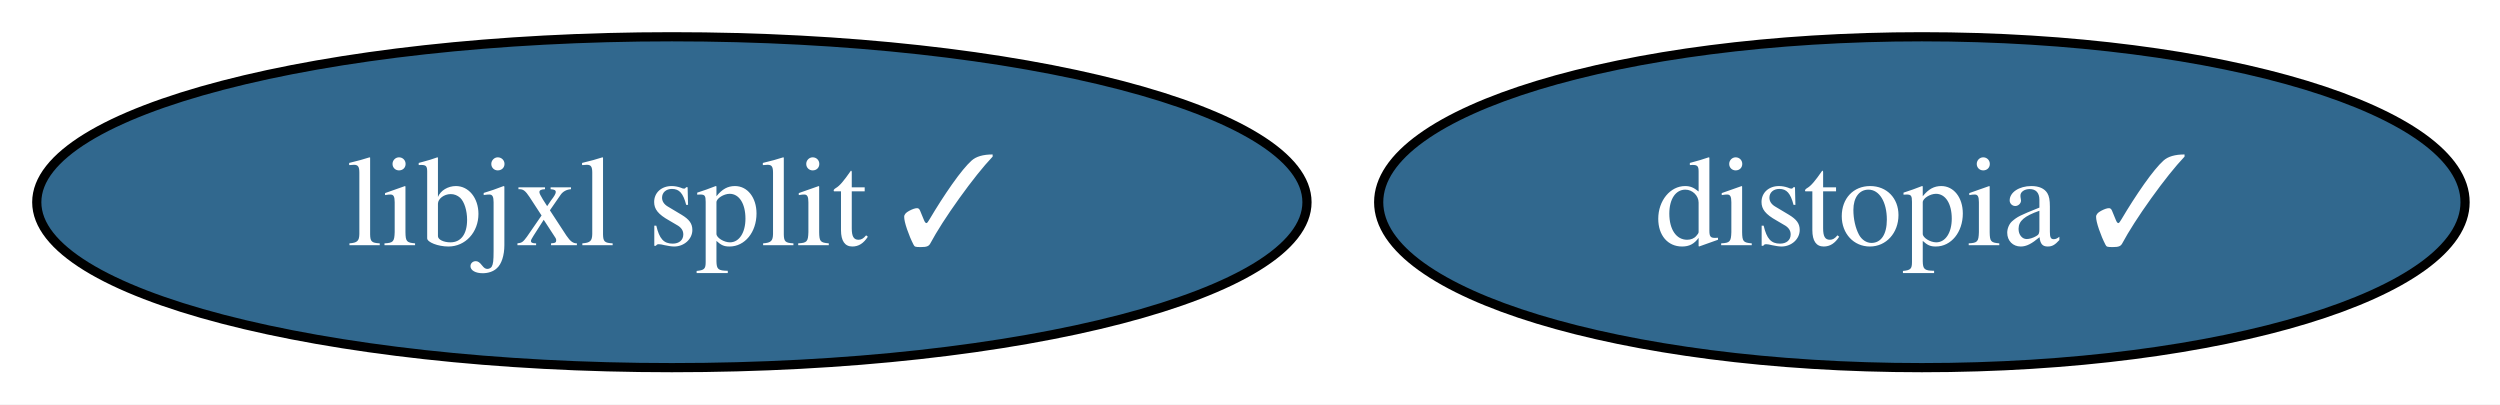
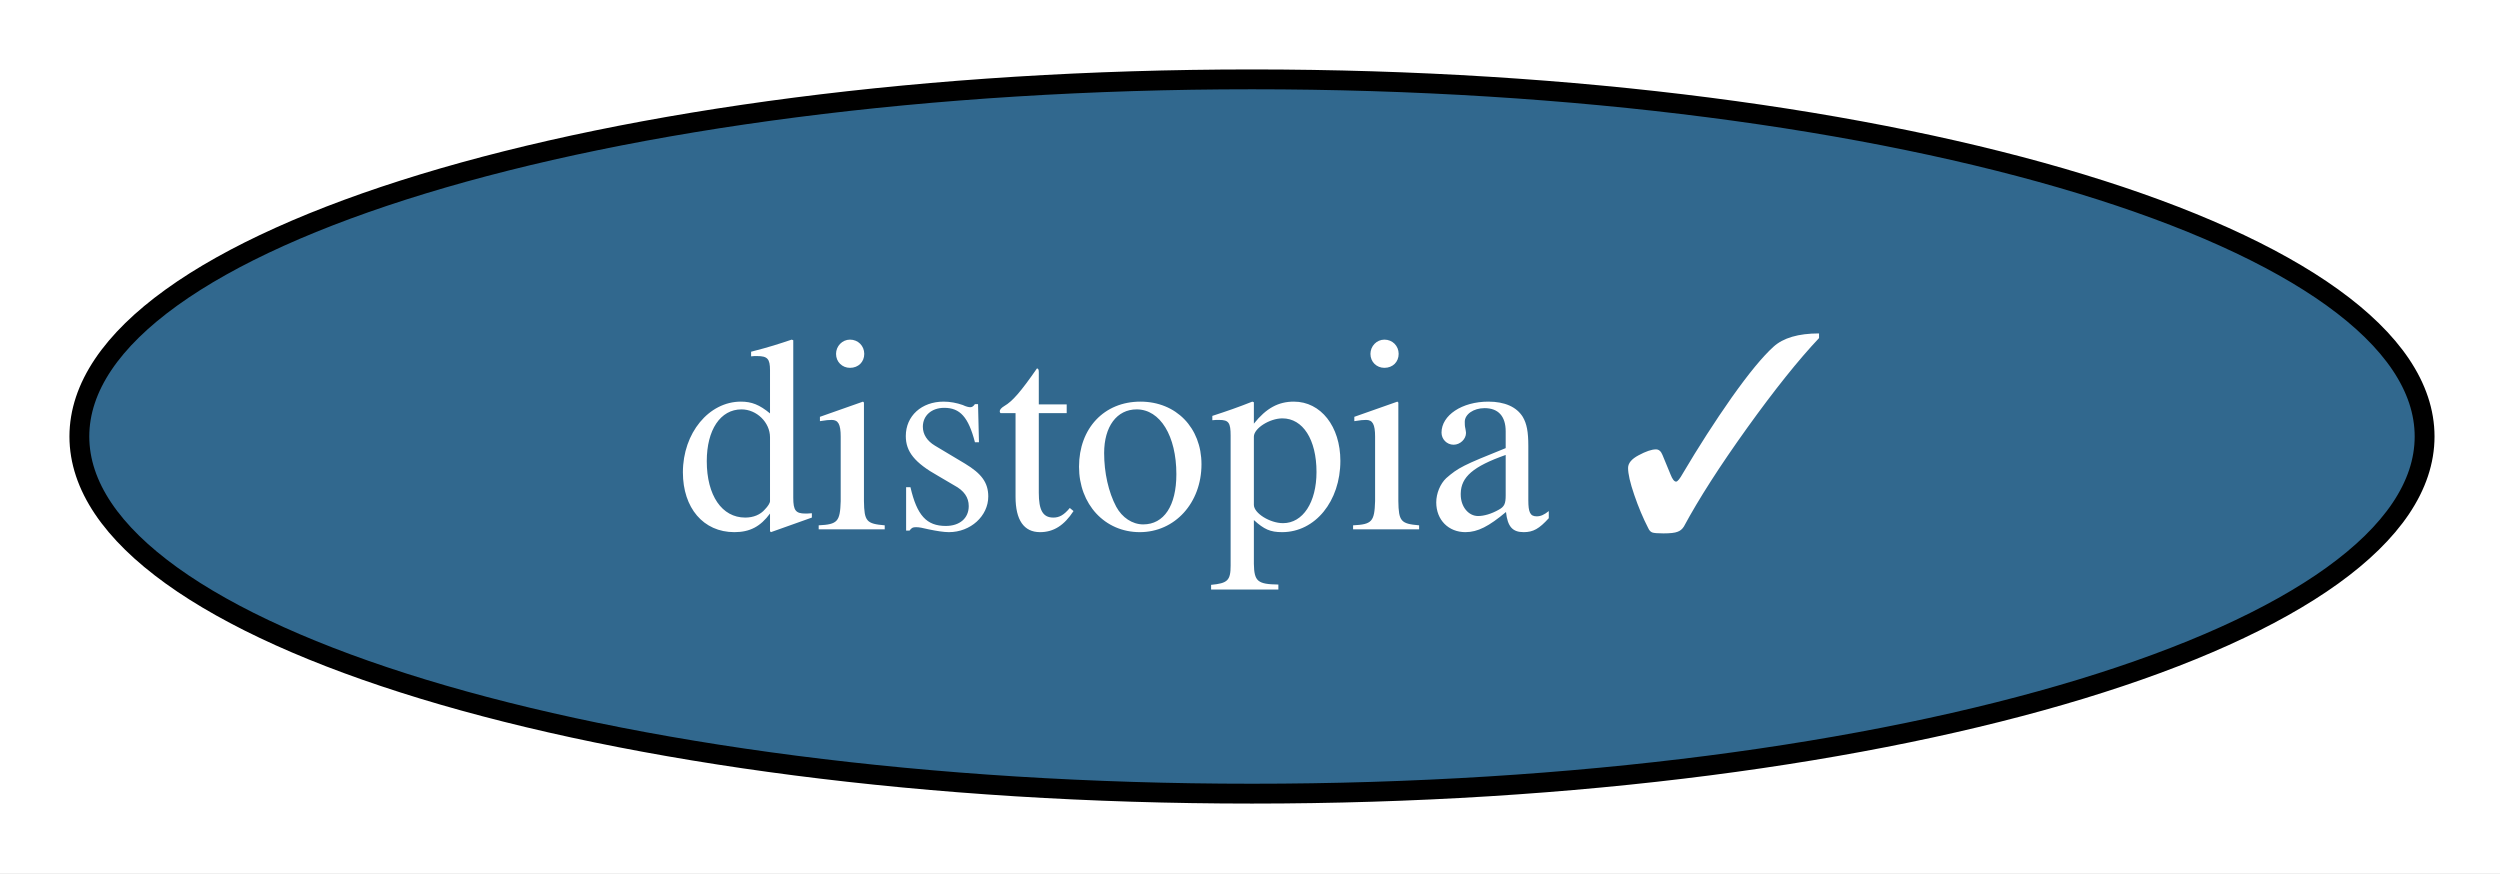
- <svg xmlns="http://www.w3.org/2000/svg" xmlns:xlink="http://www.w3.org/1999/xlink" width="272pt" height="44pt" viewBox="0.00 0.00 272.00 44.00">
+ <svg xmlns="http://www.w3.org/2000/svg" xmlns:xlink="http://www.w3.org/1999/xlink" width="126pt" height="44pt" viewBox="0.00 0.00 126.00 44.00">
  <g id="graph0" class="graph" transform="scale(1 1) rotate(0) translate(4 40)">
-     <polygon fill="white" stroke="none" points="-4,4 -4,-40 268.2,-40 268.2,4 -4,4" />
+     <polygon fill="white" stroke="none" points="-4,4 -4,-40 122.2,-40 122.2,4 -4,4" />
    <g id="node1" class="node">
      <g id="a_node1">
        <a xlink:href="https://github.com/conda-forge/distopia-feedstock/pull/20" xlink:title="distopia ✓">
-           <ellipse fill="#31688e" stroke="black" cx="205.1" cy="-18" rx="59.1" ry="18" />
-           <text xml:space="preserve" text-anchor="middle" x="205.1" y="-13.32" font-family="Times,serif" font-size="14.00" fill="white">distopia ✓</text>
-         </a>
-       </g>
-     </g>
-     <g id="node2" class="node">
-       <g id="a_node2">
-         <a xlink:href="https://github.com/conda-forge/libjxl-split-feedstock/pull/36" xlink:title="libjxl split ✓">
-           <ellipse fill="#31688e" stroke="black" cx="69.1" cy="-18" rx="69.1" ry="18" />
-           <text xml:space="preserve" text-anchor="middle" x="69.1" y="-13.32" font-family="Times,serif" font-size="14.00" fill="white">libjxl split ✓</text>
+           <ellipse fill="#31688e" stroke="black" cx="59.1" cy="-18" rx="59.1" ry="18" />
+           <text xml:space="preserve" text-anchor="middle" x="59.1" y="-13.32" font-family="Times,serif" font-size="14.00" fill="white">distopia ✓</text>
        </a>
      </g>
    </g>
  </g>
</svg>
